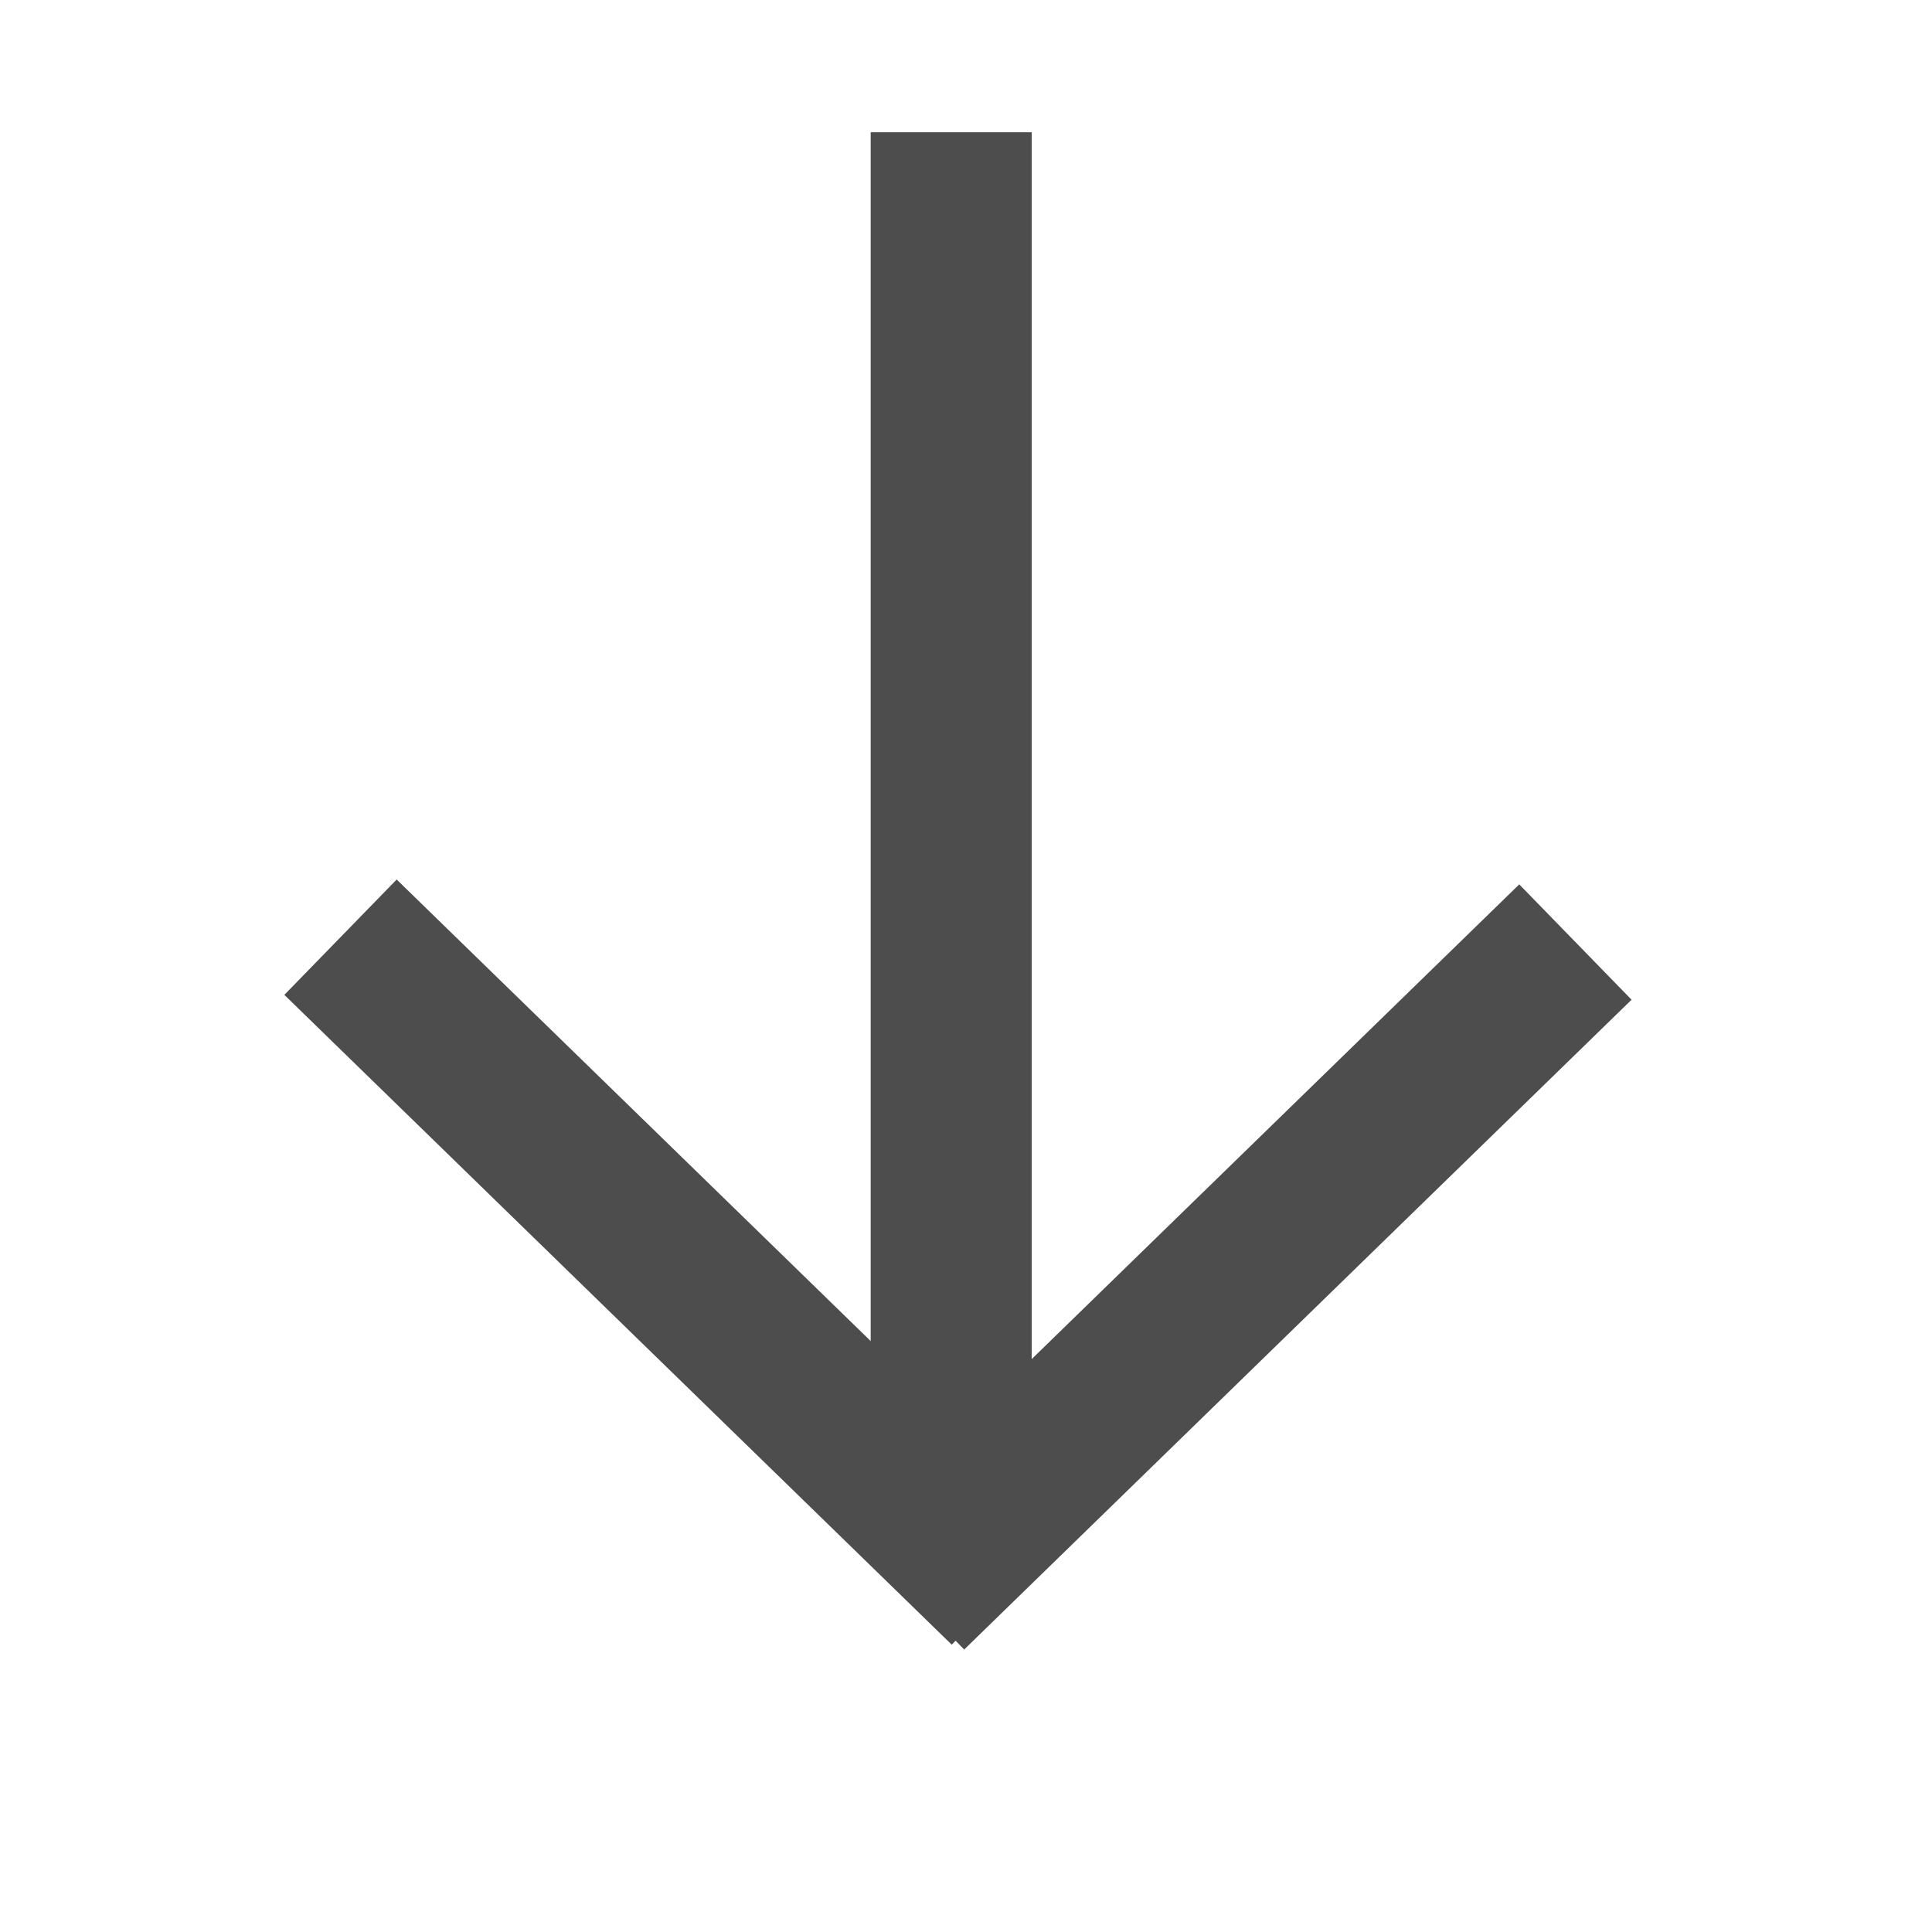
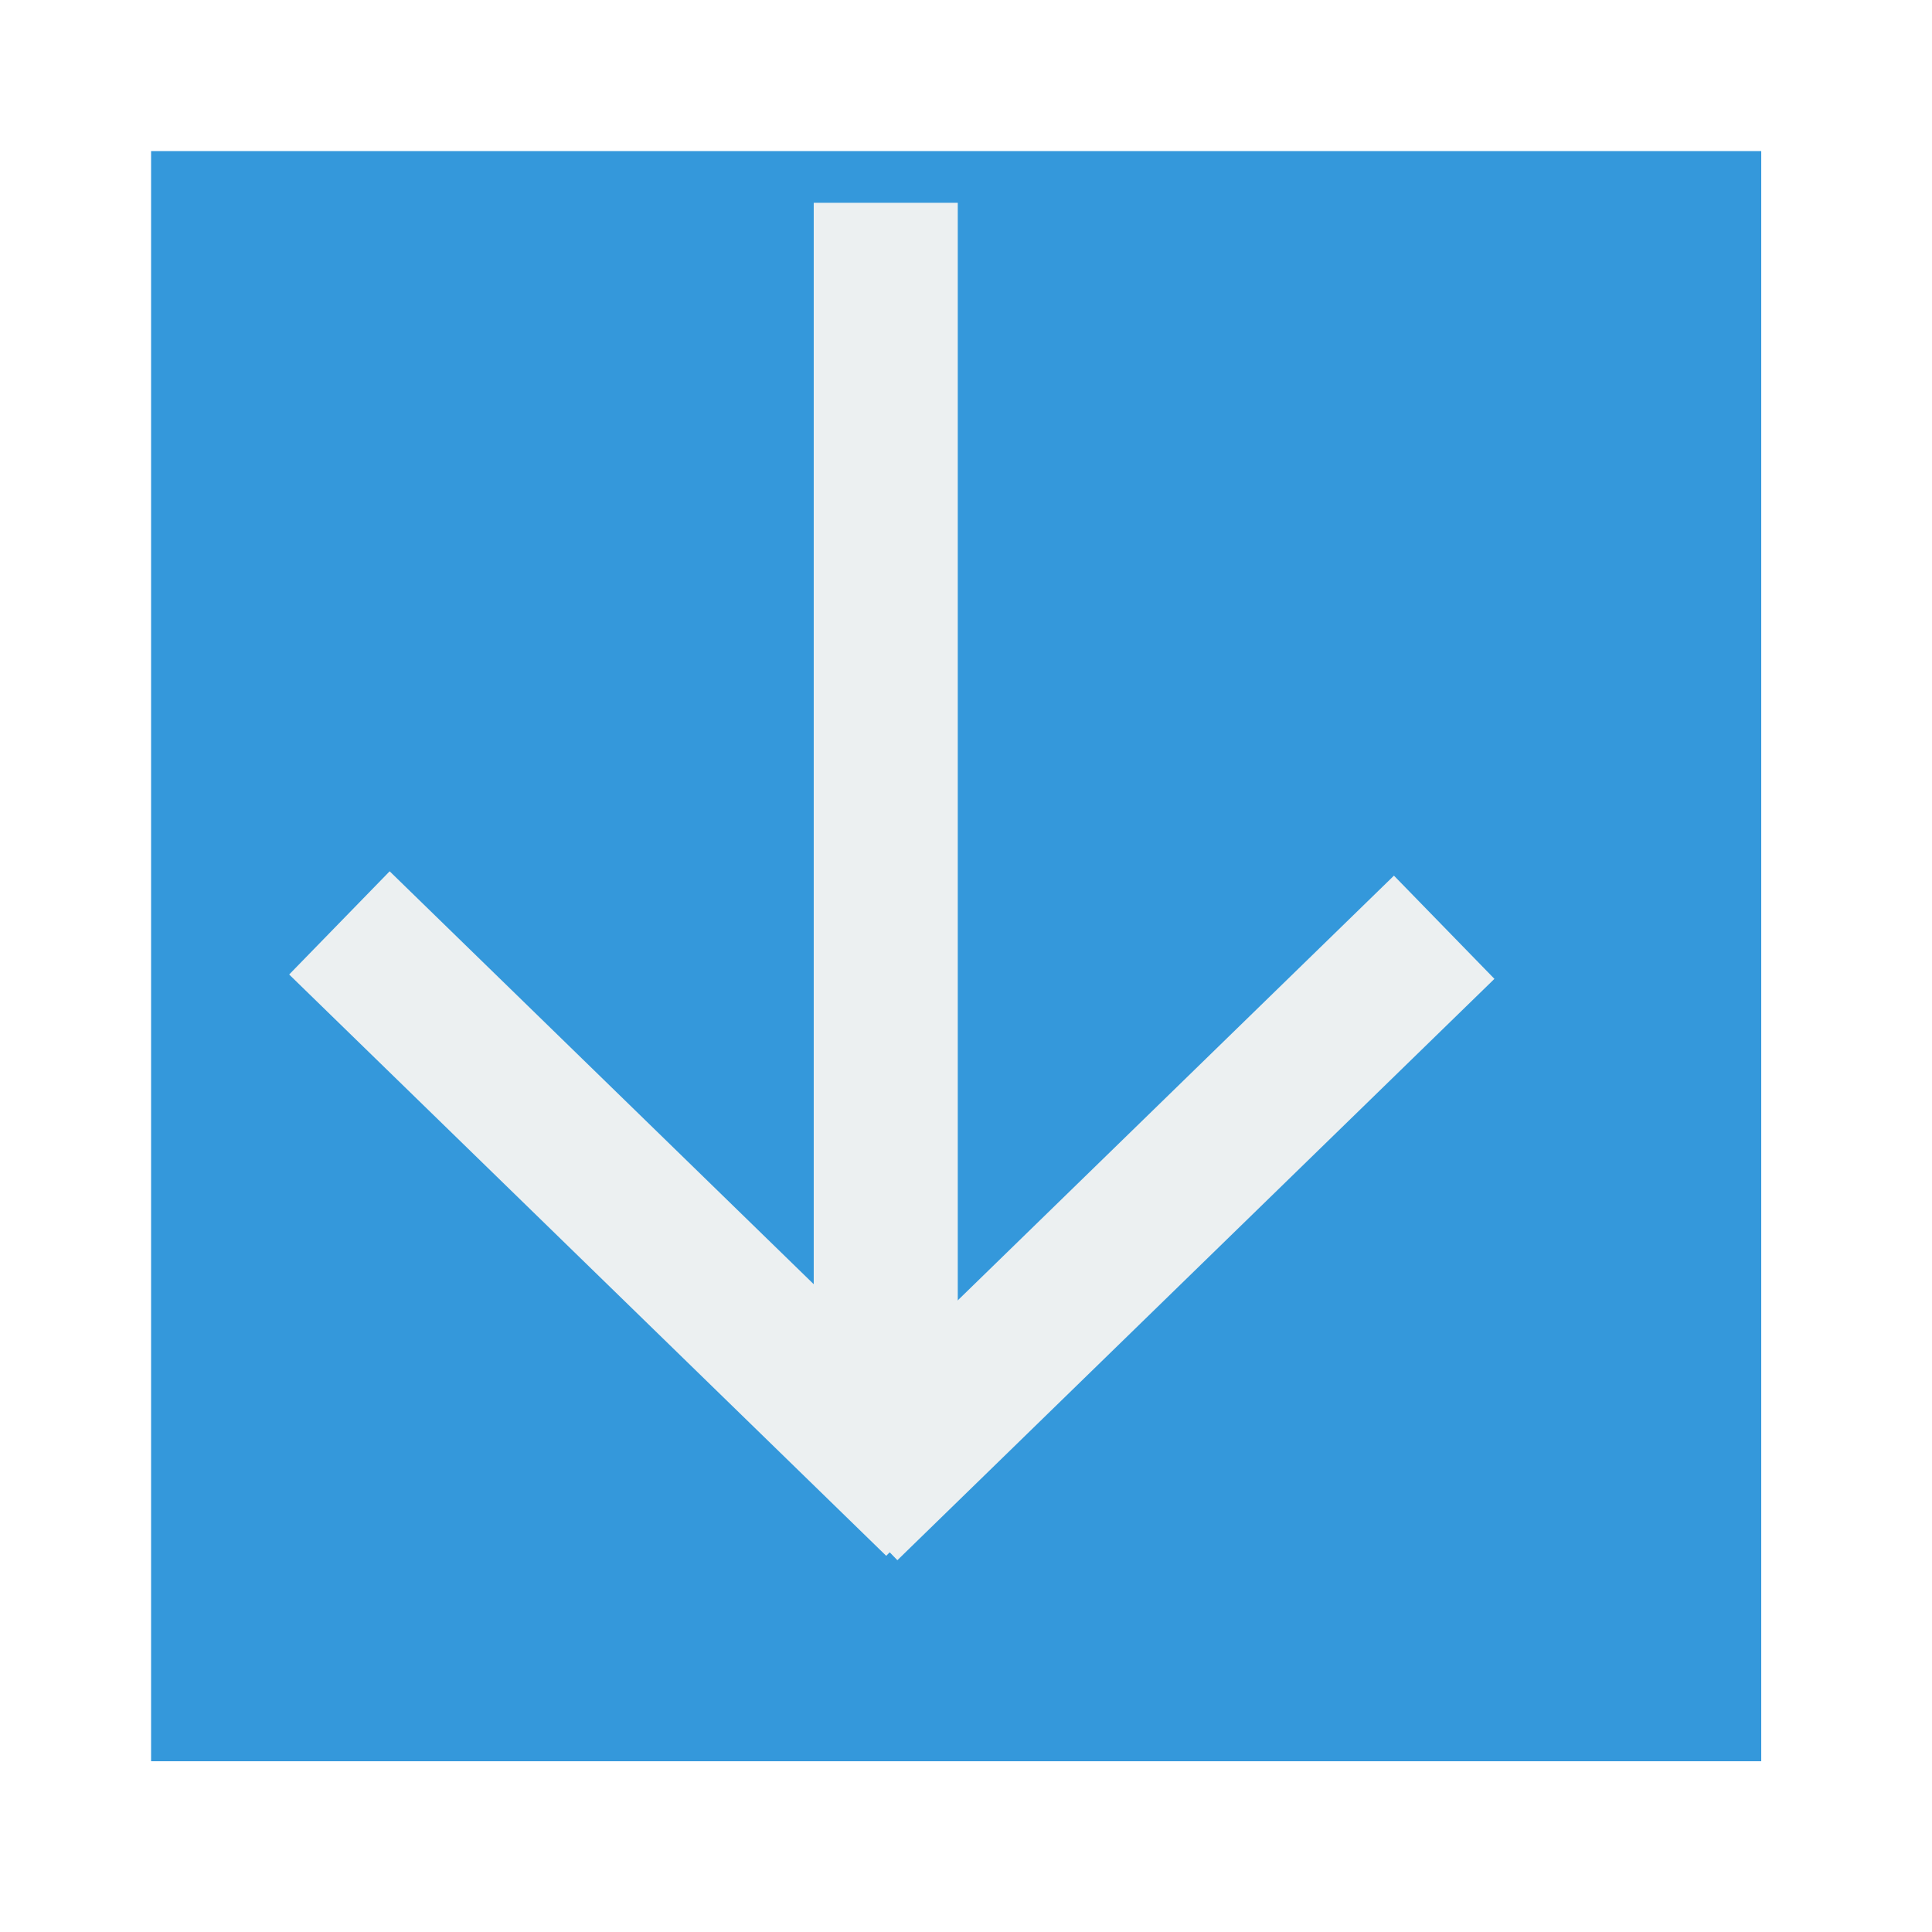
<svg xmlns="http://www.w3.org/2000/svg" width="38.4pt" height="38.4pt">
  <defs />
  <g id="layer1">
-     <rect id="rect3282" transform="matrix(0 -1 -1 0 27.3411 41.005)" fill="#4d4d4d" fill-rule="evenodd" width="28.125pt" height="3.2pt" />
-     <rect id="rect32822" transform="matrix(0.716472 -0.697616 0.697616 0.716472 22.5752 40.6578)" fill="#4d4d4d" fill-rule="evenodd" width="18.514pt" height="3.2pt" />
-     <rect id="rect328221" transform="matrix(-0.716472 -0.697616 -0.697616 0.716472 28.1984 40.5289)" fill="#4d4d4d" fill-rule="evenodd" width="18.514pt" height="3.2pt" />
+     <rect id="shape0" transform="translate(4.00394, 4.00394)" fill="#3498db" fill-rule="evenodd" stroke="#003bc3" stroke-width="0" stroke-linecap="square" stroke-linejoin="miter" stroke-miterlimit="2.013" width="32.003pt" height="32.003pt" />
+     <rect id="rect3282" transform="matrix(0 -1 -1 0 25.382 38.9224)" fill="#ecf0f1" fill-rule="evenodd" width="25.161pt" height="2.863pt" />
+     <rect id="rect32822" transform="matrix(0.716472 -0.697616 0.697616 0.716472 21.1184 38.6118)" fill="#ecf0f1" fill-rule="evenodd" width="16.563pt" height="2.863pt" />
+     <rect id="rect328221" transform="matrix(-0.716472 -0.697616 -0.697616 0.716472 26.1489 38.4965)" fill="#ecf0f1" fill-rule="evenodd" width="16.563pt" height="2.863pt" />
  </g>
</svg>
